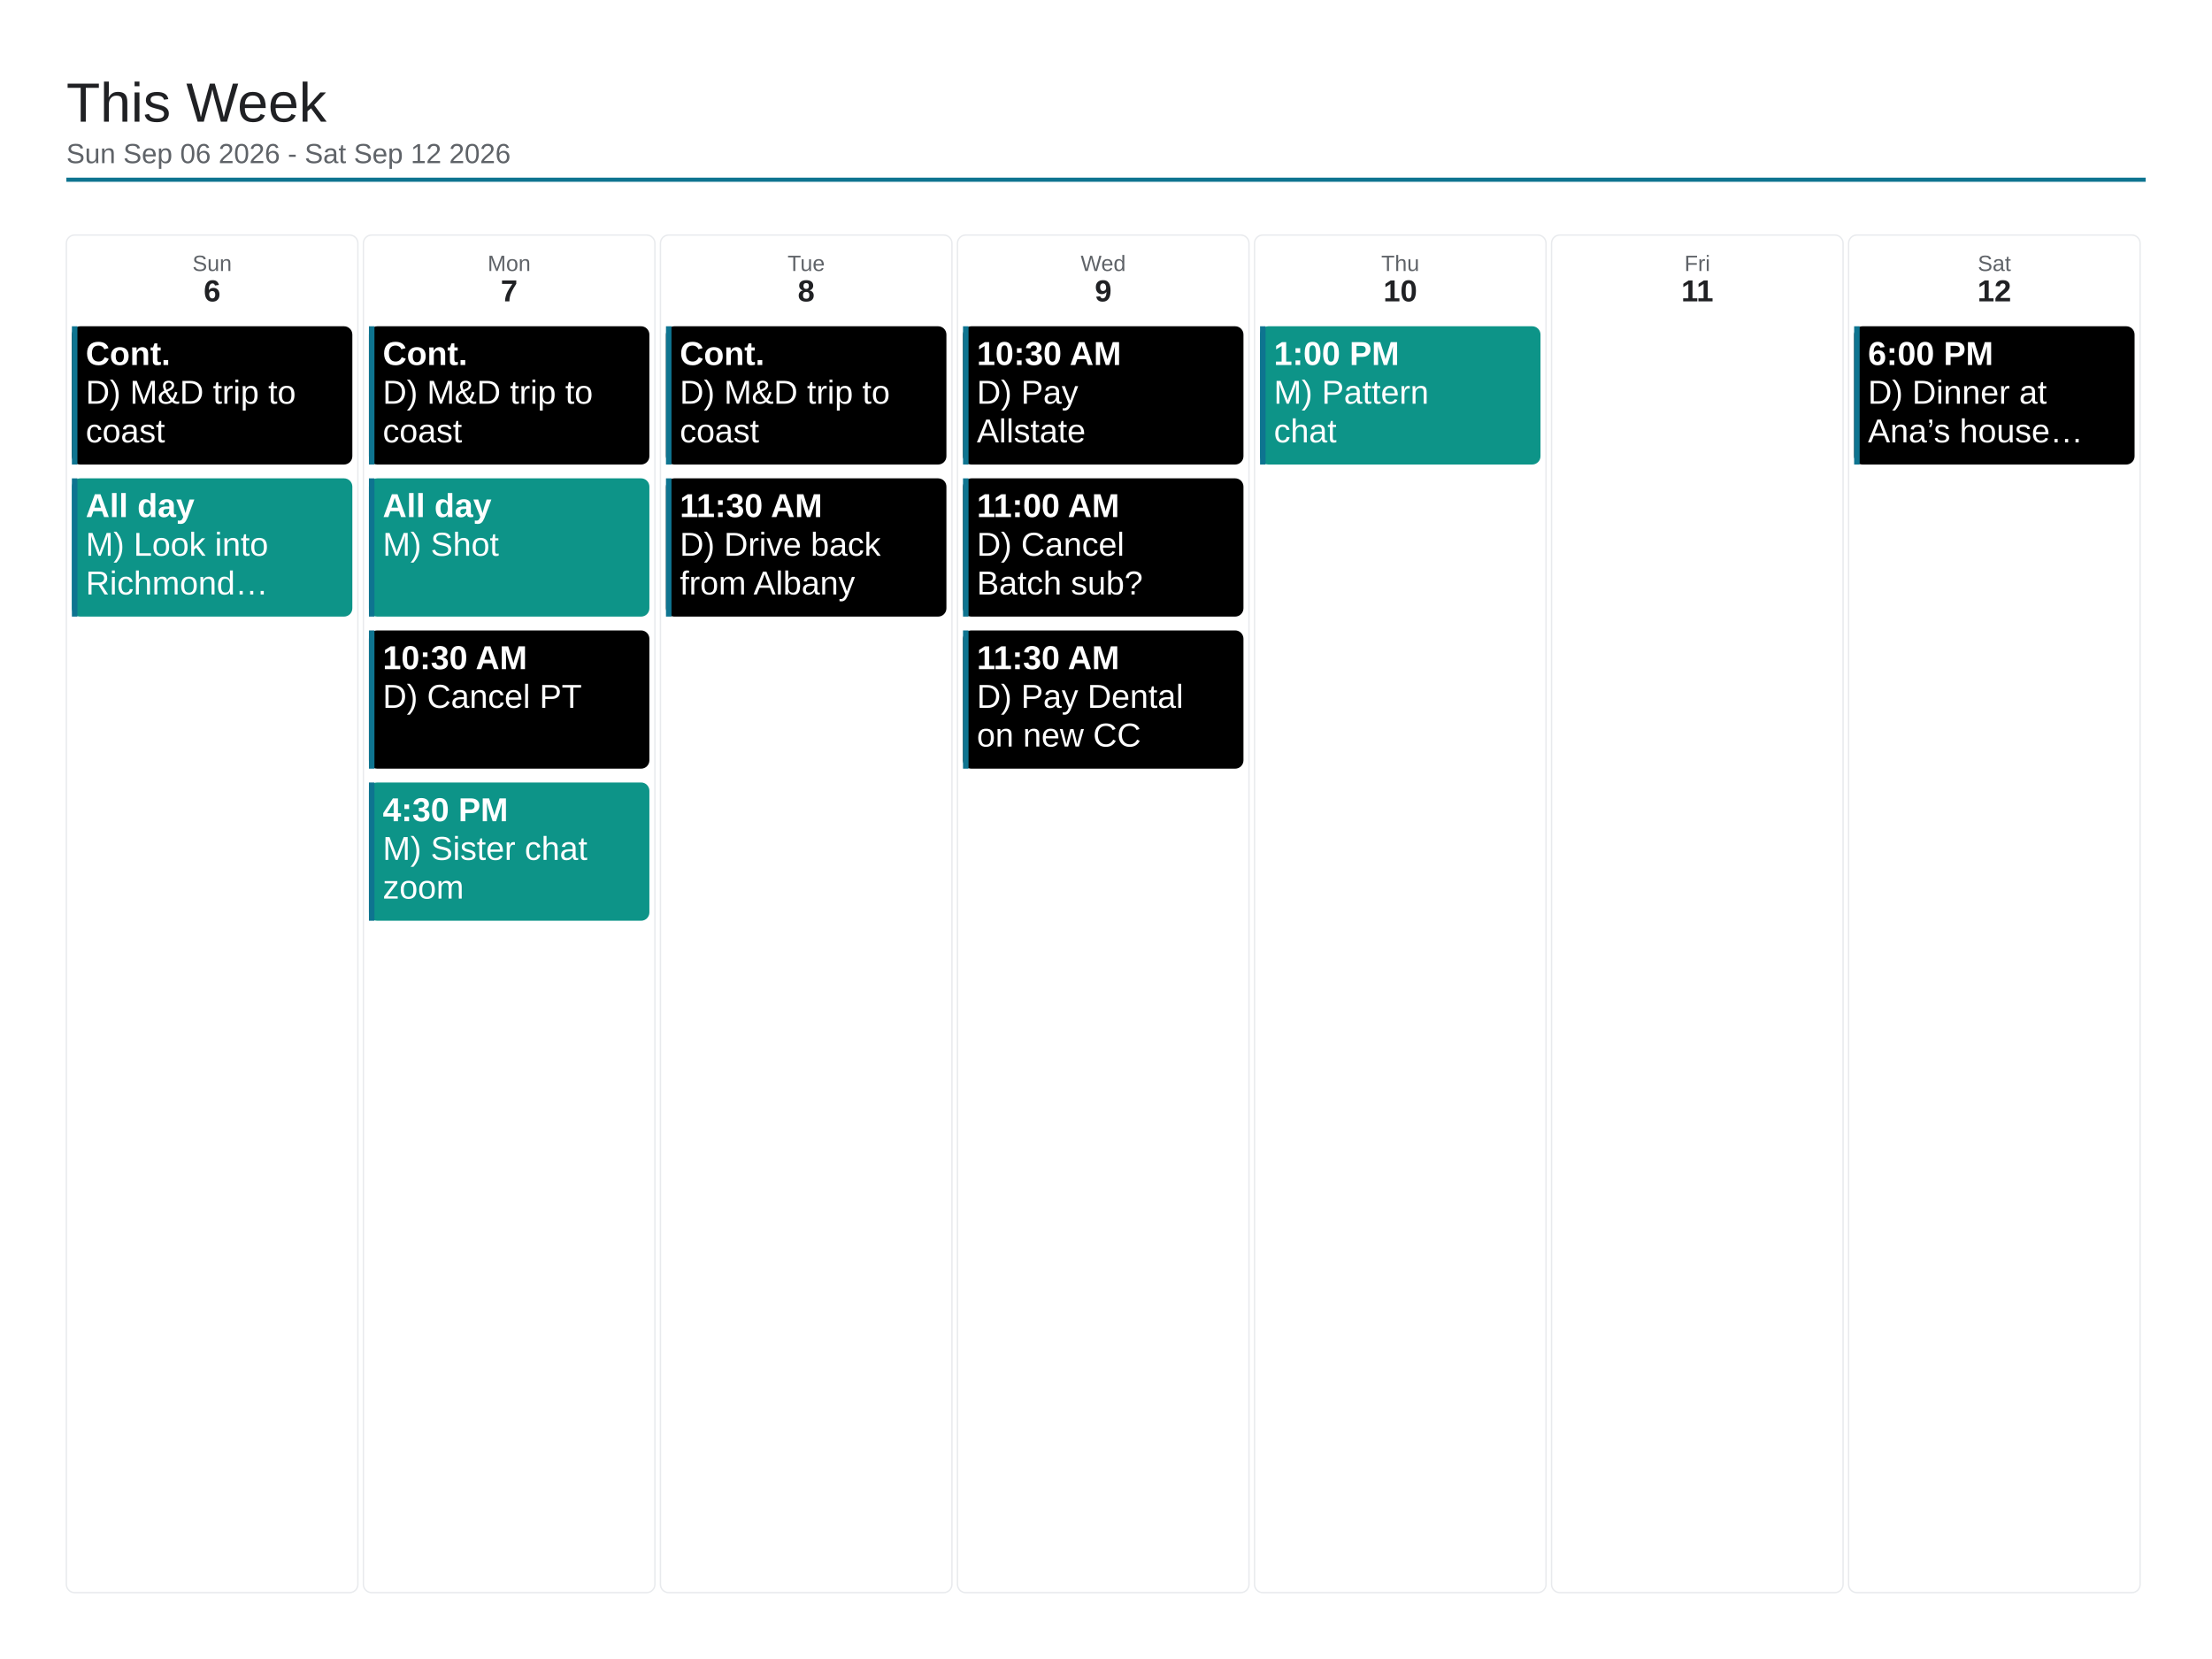
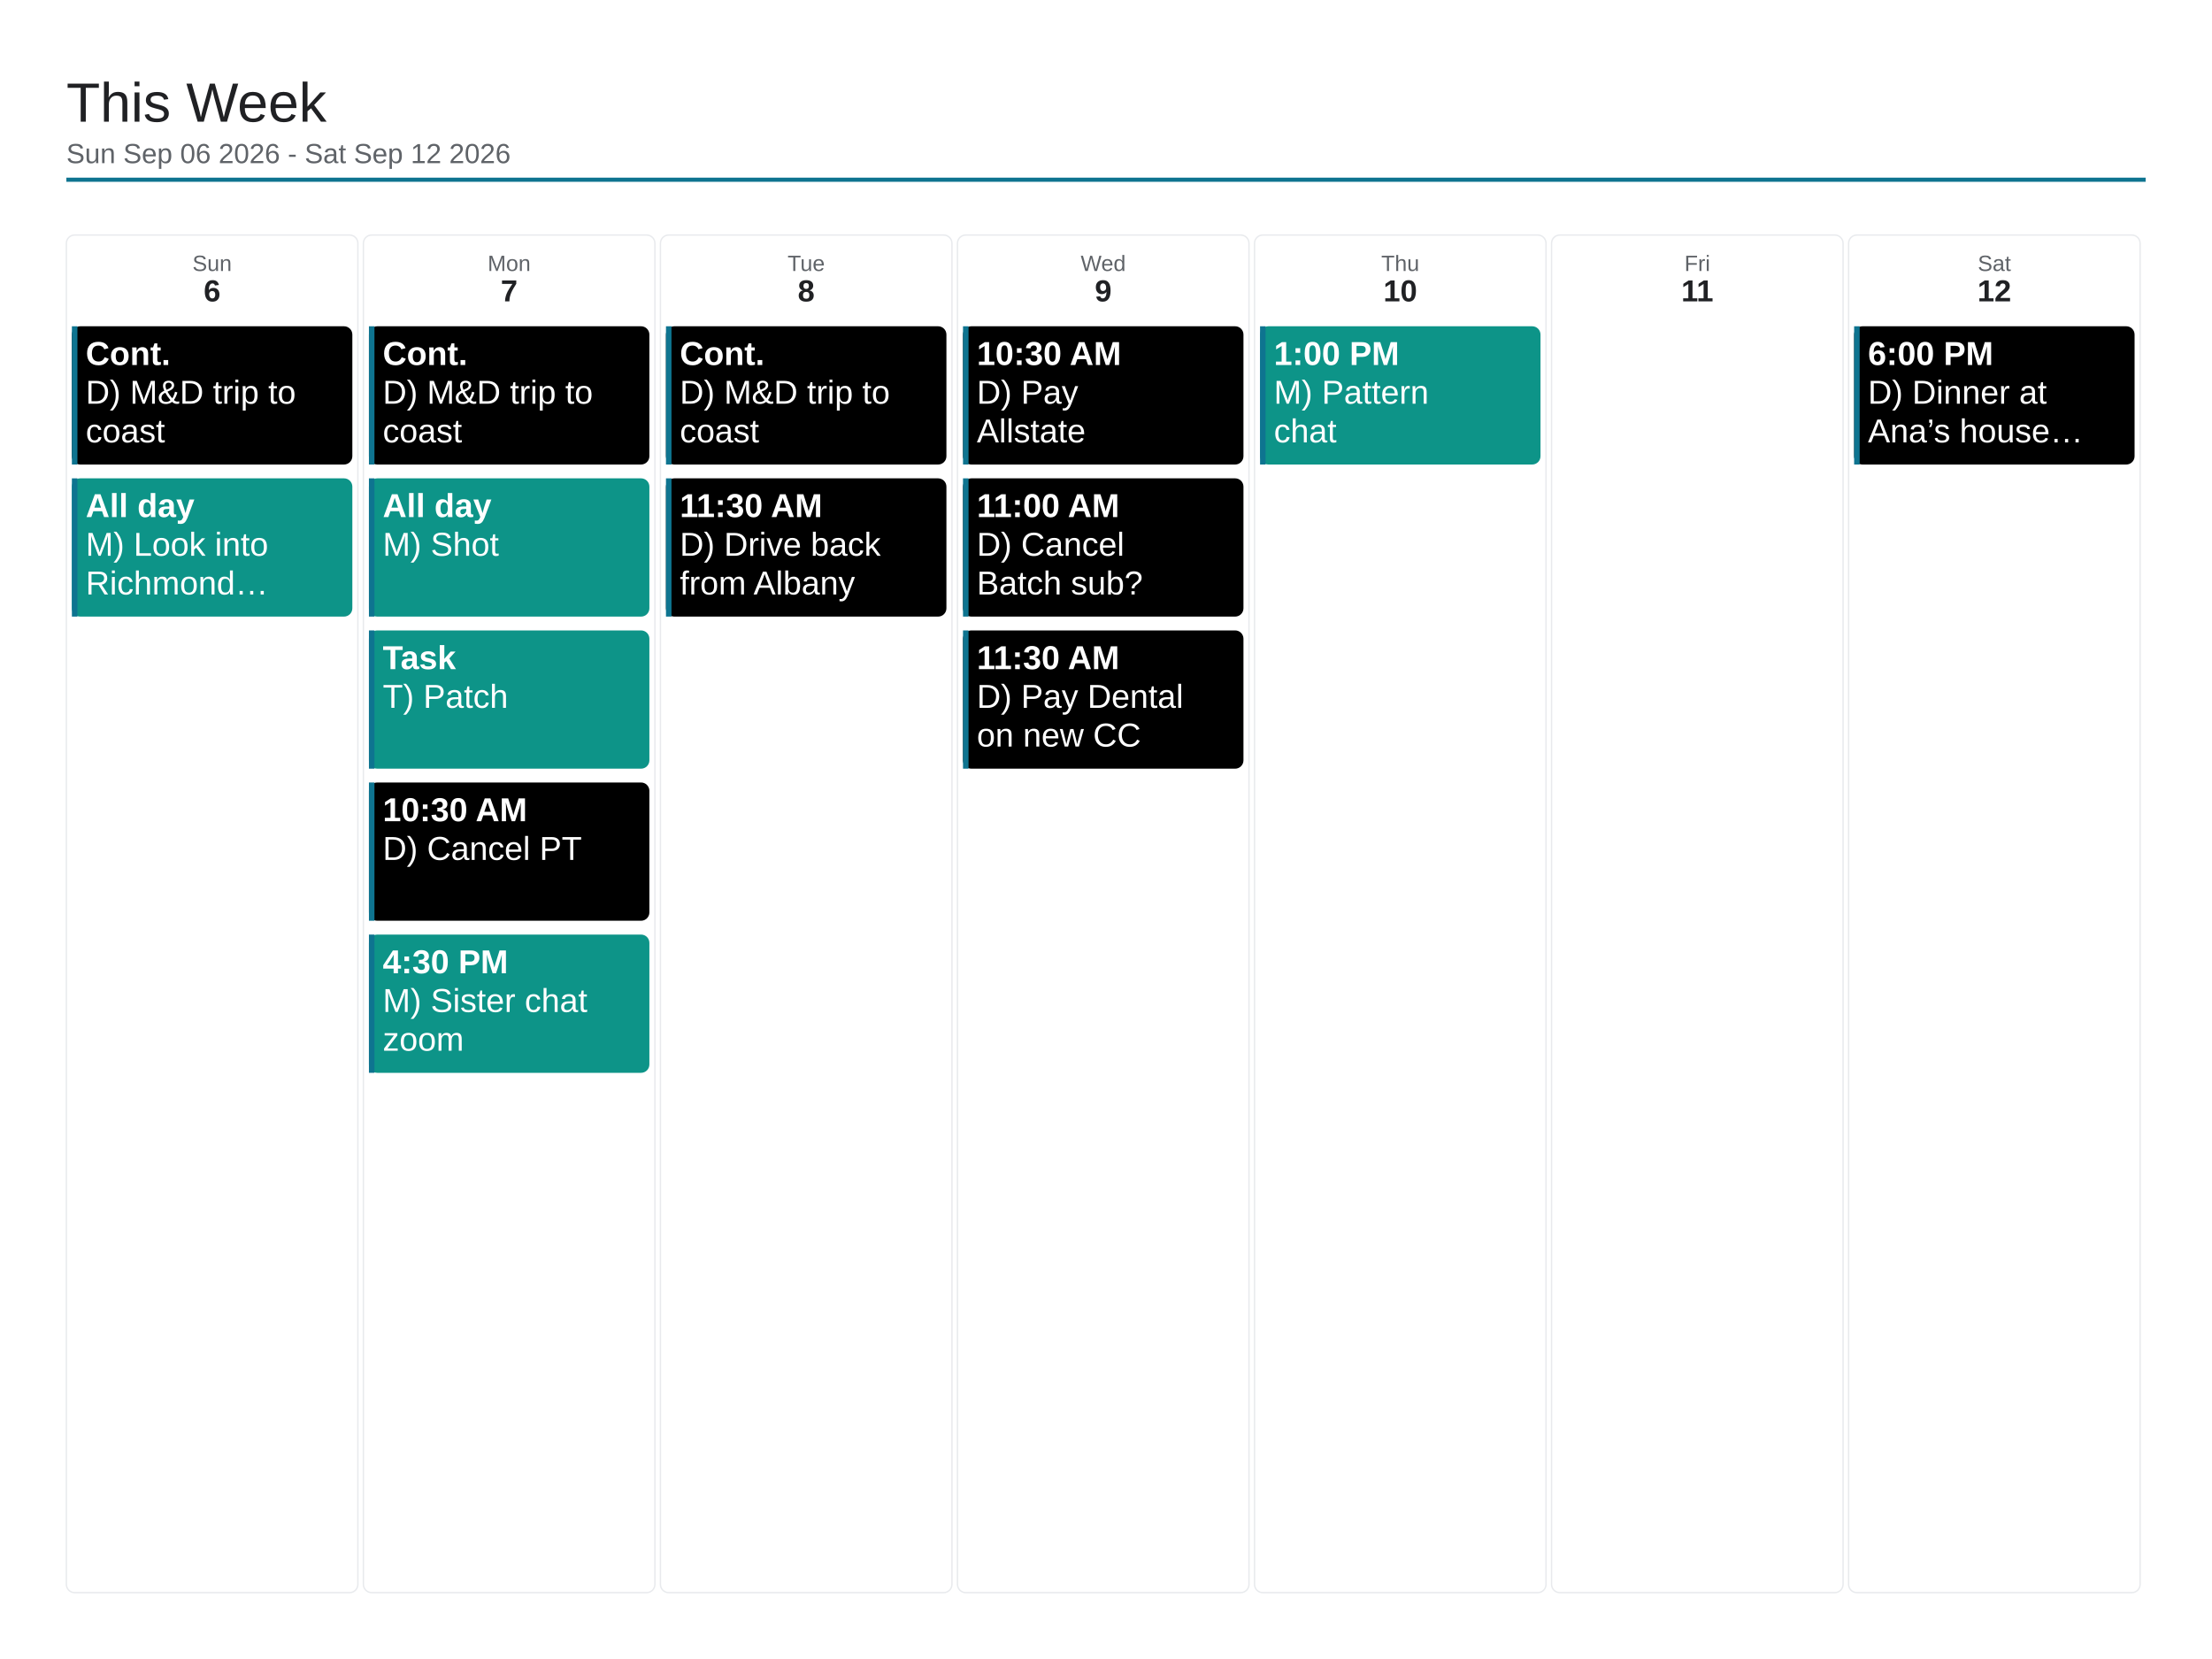
<svg xmlns="http://www.w3.org/2000/svg" viewBox="0 0 1600 1200" width="1600" height="1200">
  <rect x="0" y="0" width="1600" height="1200" fill="#ffffff" />
  <text x="48" y="88" font-family="Arial, Helvetica, sans-serif" font-size="40" font-weight="500" fill="#202124">This Week</text>
  <text x="48" y="118" font-family="Arial, Helvetica, sans-serif" font-size="20" fill="#5f6368">Sun Sep 06 2026 - Sat Sep 12 2026</text>
  <line x1="48" y1="130" x2="1552" y2="130" stroke="#0e7490" stroke-width="3" />
  <rect x="48" y="170" width="210.857" height="982" rx="6" fill="none" stroke="#e8eaed" stroke-width="1" />
  <text x="153.429" y="196" font-family="Arial, Helvetica, sans-serif" font-size="16" fill="#5f6368" text-anchor="middle">Sun</text>
  <text x="153.429" y="218" font-family="Arial, Helvetica, sans-serif" font-size="22" font-weight="700" fill="#202124" text-anchor="middle">6</text>
  <rect x="52" y="236" width="202.857" height="100" rx="6" fill="#000000" />
  <rect x="52" y="236" width="4" height="100" fill="#0e7490" />
  <text x="62" y="264" font-family="Arial, Helvetica, sans-serif" font-size="24" font-weight="700" fill="#ffffff">Cont.</text>
  <text x="62" y="292" font-family="Arial, Helvetica, sans-serif" font-size="24" fill="#ffffff">D) M&amp;D trip to</text>
  <text x="62" y="320" font-family="Arial, Helvetica, sans-serif" font-size="24" fill="#ffffff">coast</text>
  <rect x="52" y="346" width="202.857" height="100" rx="6" fill="#0d9488" />
  <rect x="52" y="346" width="4" height="100" fill="#0e7490" />
  <text x="62" y="374" font-family="Arial, Helvetica, sans-serif" font-size="24" font-weight="700" fill="#ffffff">All day</text>
  <text x="62" y="402" font-family="Arial, Helvetica, sans-serif" font-size="24" fill="#ffffff">M) Look into</text>
  <text x="62" y="430" font-family="Arial, Helvetica, sans-serif" font-size="24" fill="#ffffff">Richmond…</text>
  <rect x="262.857" y="170" width="210.857" height="982" rx="6" fill="none" stroke="#e8eaed" stroke-width="1" />
  <text x="368.286" y="196" font-family="Arial, Helvetica, sans-serif" font-size="16" fill="#5f6368" text-anchor="middle">Mon</text>
  <text x="368.286" y="218" font-family="Arial, Helvetica, sans-serif" font-size="22" font-weight="700" fill="#202124" text-anchor="middle">7</text>
  <rect x="266.857" y="236" width="202.857" height="100" rx="6" fill="#000000" />
  <rect x="266.857" y="236" width="4" height="100" fill="#0e7490" />
  <text x="276.857" y="264" font-family="Arial, Helvetica, sans-serif" font-size="24" font-weight="700" fill="#ffffff">Cont.</text>
  <text x="276.857" y="292" font-family="Arial, Helvetica, sans-serif" font-size="24" fill="#ffffff">D) M&amp;D trip to</text>
  <text x="276.857" y="320" font-family="Arial, Helvetica, sans-serif" font-size="24" fill="#ffffff">coast</text>
  <rect x="266.857" y="346" width="202.857" height="100" rx="6" fill="#0d9488" />
  <rect x="266.857" y="346" width="4" height="100" fill="#0e7490" />
  <text x="276.857" y="374" font-family="Arial, Helvetica, sans-serif" font-size="24" font-weight="700" fill="#ffffff">All day</text>
  <text x="276.857" y="402" font-family="Arial, Helvetica, sans-serif" font-size="24" fill="#ffffff">M) Shot</text>
-   <rect x="266.857" y="456" width="202.857" height="100" rx="6" fill="#000000" />
+   <rect x="266.857" y="456" width="202.857" height="100" rx="6" fill="#0d9488" />
  <rect x="266.857" y="456" width="4" height="100" fill="#0e7490" />
-   <text x="276.857" y="484" font-family="Arial, Helvetica, sans-serif" font-size="24" font-weight="700" fill="#ffffff">10:30 AM</text>
-   <text x="276.857" y="512" font-family="Arial, Helvetica, sans-serif" font-size="24" fill="#ffffff">D) Cancel PT</text>
-   <rect x="266.857" y="566" width="202.857" height="100" rx="6" fill="#0d9488" />
+   <text x="276.857" y="484" font-family="Arial, Helvetica, sans-serif" font-size="24" font-weight="700" fill="#ffffff">Task</text>
+   <text x="276.857" y="512" font-family="Arial, Helvetica, sans-serif" font-size="24" fill="#ffffff">T) Patch</text>
+   <rect x="266.857" y="566" width="202.857" height="100" rx="6" fill="#000000" />
  <rect x="266.857" y="566" width="4" height="100" fill="#0e7490" />
-   <text x="276.857" y="594" font-family="Arial, Helvetica, sans-serif" font-size="24" font-weight="700" fill="#ffffff">4:30 PM</text>
-   <text x="276.857" y="622" font-family="Arial, Helvetica, sans-serif" font-size="24" fill="#ffffff">M) Sister chat</text>
-   <text x="276.857" y="650" font-family="Arial, Helvetica, sans-serif" font-size="24" fill="#ffffff">zoom</text>
+   <text x="276.857" y="594" font-family="Arial, Helvetica, sans-serif" font-size="24" font-weight="700" fill="#ffffff">10:30 AM</text>
+   <text x="276.857" y="622" font-family="Arial, Helvetica, sans-serif" font-size="24" fill="#ffffff">D) Cancel PT</text>
+   <rect x="266.857" y="676" width="202.857" height="100" rx="6" fill="#0d9488" />
+   <rect x="266.857" y="676" width="4" height="100" fill="#0e7490" />
+   <text x="276.857" y="704" font-family="Arial, Helvetica, sans-serif" font-size="24" font-weight="700" fill="#ffffff">4:30 PM</text>
+   <text x="276.857" y="732" font-family="Arial, Helvetica, sans-serif" font-size="24" fill="#ffffff">M) Sister chat</text>
+   <text x="276.857" y="760" font-family="Arial, Helvetica, sans-serif" font-size="24" fill="#ffffff">zoom</text>
  <rect x="477.714" y="170" width="210.857" height="982" rx="6" fill="none" stroke="#e8eaed" stroke-width="1" />
  <text x="583.143" y="196" font-family="Arial, Helvetica, sans-serif" font-size="16" fill="#5f6368" text-anchor="middle">Tue</text>
  <text x="583.143" y="218" font-family="Arial, Helvetica, sans-serif" font-size="22" font-weight="700" fill="#202124" text-anchor="middle">8</text>
  <rect x="481.714" y="236" width="202.857" height="100" rx="6" fill="#000000" />
  <rect x="481.714" y="236" width="4" height="100" fill="#0e7490" />
  <text x="491.714" y="264" font-family="Arial, Helvetica, sans-serif" font-size="24" font-weight="700" fill="#ffffff">Cont.</text>
  <text x="491.714" y="292" font-family="Arial, Helvetica, sans-serif" font-size="24" fill="#ffffff">D) M&amp;D trip to</text>
  <text x="491.714" y="320" font-family="Arial, Helvetica, sans-serif" font-size="24" fill="#ffffff">coast</text>
  <rect x="481.714" y="346" width="202.857" height="100" rx="6" fill="#000000" />
  <rect x="481.714" y="346" width="4" height="100" fill="#0e7490" />
  <text x="491.714" y="374" font-family="Arial, Helvetica, sans-serif" font-size="24" font-weight="700" fill="#ffffff">11:30 AM</text>
  <text x="491.714" y="402" font-family="Arial, Helvetica, sans-serif" font-size="24" fill="#ffffff">D) Drive back</text>
  <text x="491.714" y="430" font-family="Arial, Helvetica, sans-serif" font-size="24" fill="#ffffff">from Albany</text>
  <rect x="692.571" y="170" width="210.857" height="982" rx="6" fill="none" stroke="#e8eaed" stroke-width="1" />
  <text x="798" y="196" font-family="Arial, Helvetica, sans-serif" font-size="16" fill="#5f6368" text-anchor="middle">Wed</text>
  <text x="798" y="218" font-family="Arial, Helvetica, sans-serif" font-size="22" font-weight="700" fill="#202124" text-anchor="middle">9</text>
  <rect x="696.571" y="236" width="202.857" height="100" rx="6" fill="#000000" />
  <rect x="696.571" y="236" width="4" height="100" fill="#0e7490" />
  <text x="706.571" y="264" font-family="Arial, Helvetica, sans-serif" font-size="24" font-weight="700" fill="#ffffff">10:30 AM</text>
  <text x="706.571" y="292" font-family="Arial, Helvetica, sans-serif" font-size="24" fill="#ffffff">D) Pay</text>
  <text x="706.571" y="320" font-family="Arial, Helvetica, sans-serif" font-size="24" fill="#ffffff">Allstate</text>
  <rect x="696.571" y="346" width="202.857" height="100" rx="6" fill="#000000" />
  <rect x="696.571" y="346" width="4" height="100" fill="#0e7490" />
  <text x="706.571" y="374" font-family="Arial, Helvetica, sans-serif" font-size="24" font-weight="700" fill="#ffffff">11:00 AM</text>
  <text x="706.571" y="402" font-family="Arial, Helvetica, sans-serif" font-size="24" fill="#ffffff">D) Cancel</text>
  <text x="706.571" y="430" font-family="Arial, Helvetica, sans-serif" font-size="24" fill="#ffffff">Batch sub?</text>
  <rect x="696.571" y="456" width="202.857" height="100" rx="6" fill="#000000" />
  <rect x="696.571" y="456" width="4" height="100" fill="#0e7490" />
  <text x="706.571" y="484" font-family="Arial, Helvetica, sans-serif" font-size="24" font-weight="700" fill="#ffffff">11:30 AM</text>
  <text x="706.571" y="512" font-family="Arial, Helvetica, sans-serif" font-size="24" fill="#ffffff">D) Pay Dental</text>
  <text x="706.571" y="540" font-family="Arial, Helvetica, sans-serif" font-size="24" fill="#ffffff">on new CC</text>
  <rect x="907.429" y="170" width="210.857" height="982" rx="6" fill="none" stroke="#e8eaed" stroke-width="1" />
  <text x="1012.857" y="196" font-family="Arial, Helvetica, sans-serif" font-size="16" fill="#5f6368" text-anchor="middle">Thu</text>
  <text x="1012.857" y="218" font-family="Arial, Helvetica, sans-serif" font-size="22" font-weight="700" fill="#202124" text-anchor="middle">10</text>
  <rect x="911.429" y="236" width="202.857" height="100" rx="6" fill="#0d9488" />
  <rect x="911.429" y="236" width="4" height="100" fill="#0e7490" />
  <text x="921.429" y="264" font-family="Arial, Helvetica, sans-serif" font-size="24" font-weight="700" fill="#ffffff">1:00 PM</text>
  <text x="921.429" y="292" font-family="Arial, Helvetica, sans-serif" font-size="24" fill="#ffffff">M) Pattern</text>
  <text x="921.429" y="320" font-family="Arial, Helvetica, sans-serif" font-size="24" fill="#ffffff">chat</text>
  <rect x="1122.286" y="170" width="210.857" height="982" rx="6" fill="none" stroke="#e8eaed" stroke-width="1" />
  <text x="1227.714" y="196" font-family="Arial, Helvetica, sans-serif" font-size="16" fill="#5f6368" text-anchor="middle">Fri</text>
  <text x="1227.714" y="218" font-family="Arial, Helvetica, sans-serif" font-size="22" font-weight="700" fill="#202124" text-anchor="middle">11</text>
  <rect x="1337.143" y="170" width="210.857" height="982" rx="6" fill="none" stroke="#e8eaed" stroke-width="1" />
  <text x="1442.571" y="196" font-family="Arial, Helvetica, sans-serif" font-size="16" fill="#5f6368" text-anchor="middle">Sat</text>
  <text x="1442.571" y="218" font-family="Arial, Helvetica, sans-serif" font-size="22" font-weight="700" fill="#202124" text-anchor="middle">12</text>
  <rect x="1341.143" y="236" width="202.857" height="100" rx="6" fill="#000000" />
  <rect x="1341.143" y="236" width="4" height="100" fill="#0e7490" />
  <text x="1351.143" y="264" font-family="Arial, Helvetica, sans-serif" font-size="24" font-weight="700" fill="#ffffff">6:00 PM</text>
  <text x="1351.143" y="292" font-family="Arial, Helvetica, sans-serif" font-size="24" fill="#ffffff">D) Dinner at</text>
  <text x="1351.143" y="320" font-family="Arial, Helvetica, sans-serif" font-size="24" fill="#ffffff">Ana’s house…</text>
</svg>
